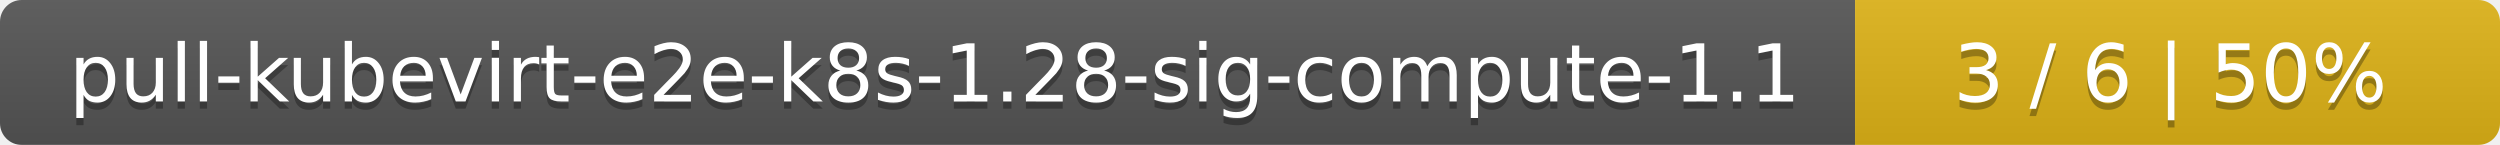
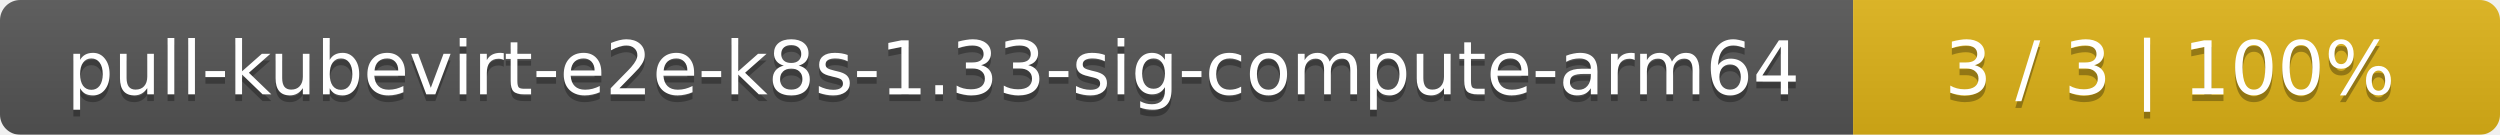
- <svg xmlns="http://www.w3.org/2000/svg" width="345" height="20">
+ <svg xmlns="http://www.w3.org/2000/svg" width="371" height="20">
  <linearGradient id="smooth" x2="0" y2="100%">
    <stop offset="0" stop-color="#bbb" stop-opacity=".1" />
    <stop offset="1" stop-opacity=".1" />
  </linearGradient>
  <mask id="round">
-     <rect width="345" height="20" rx="3" fill="#fff" />
+     <rect width="371" height="20" rx="3" fill="#fff" />
  </mask>
  <g mask="url(#round)">
-     <rect width="256" height="20" fill="#555" />
-     <rect x="256" width="89" height="20" fill="#dfb317" />
-     <rect width="345" height="20" fill="url(#smooth)" />
+     <rect width="275" height="20" fill="#555" />
+     <rect x="275" width="96" height="20" fill="#dfb317" />
+     <rect width="371" height="20" fill="url(#smooth)" />
  </g>
  <g fill="#fff" text-anchor="middle" font-family="DejaVu Sans,Verdana,Geneva,sans-serif" font-size="11">
-     <text x="129" y="15" fill="#010101" fill-opacity=".3">pull-kubevirt-e2e-k8s-1.28-sig-compute-1.1</text>
-     <text x="129" y="14">pull-kubevirt-e2e-k8s-1.28-sig-compute-1.1</text>
-     <text x="299.5" y="15" fill="#010101" fill-opacity=".3">3 / 6    |    50%</text>
-     <text x="299.5" y="14">3 / 6    |    50%</text>
+     <text x="138.5" y="15" fill="#010101" fill-opacity=".3">pull-kubevirt-e2e-k8s-1.33-sig-compute-arm64</text>
+     <text x="138.5" y="14">pull-kubevirt-e2e-k8s-1.33-sig-compute-arm64</text>
+     <text x="322" y="15" fill="#010101" fill-opacity=".3">3 / 3    |    100%</text>
+     <text x="322" y="14">3 / 3    |    100%</text>
  </g>
</svg>
